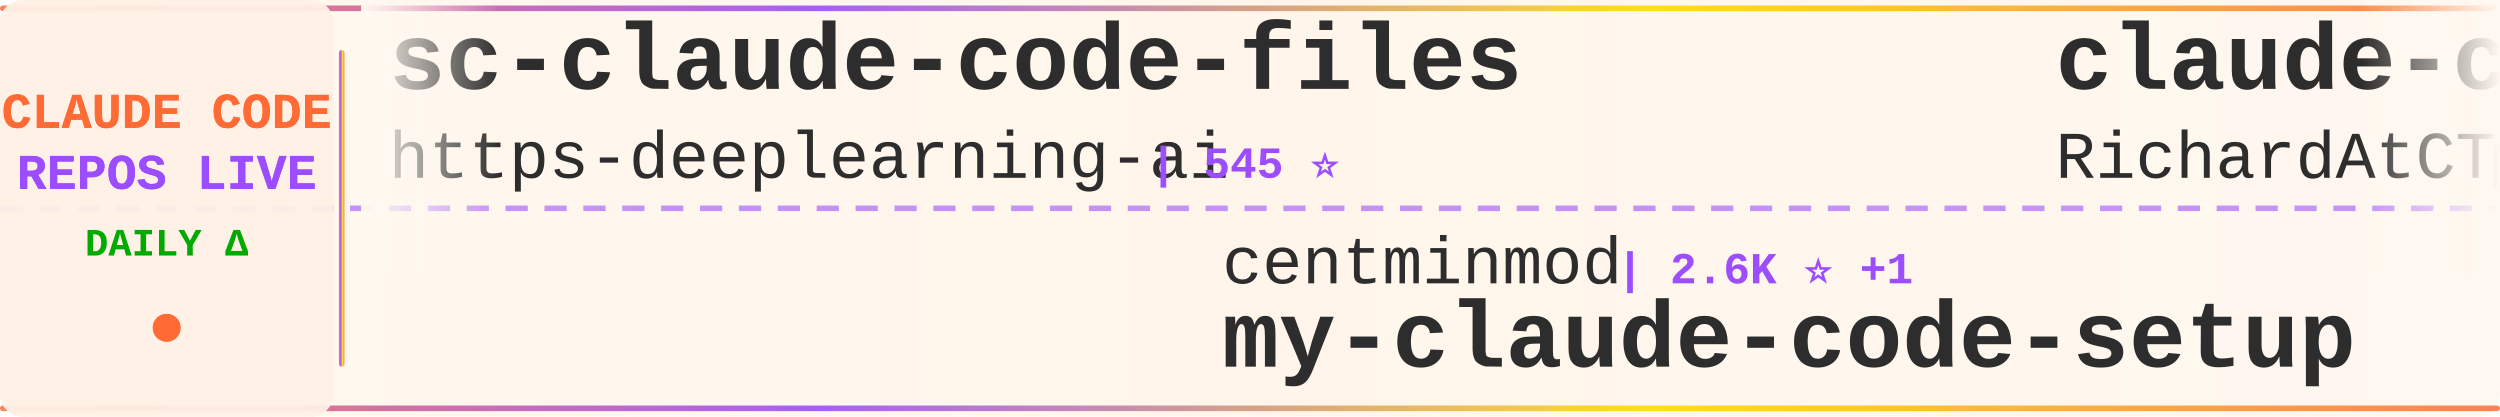
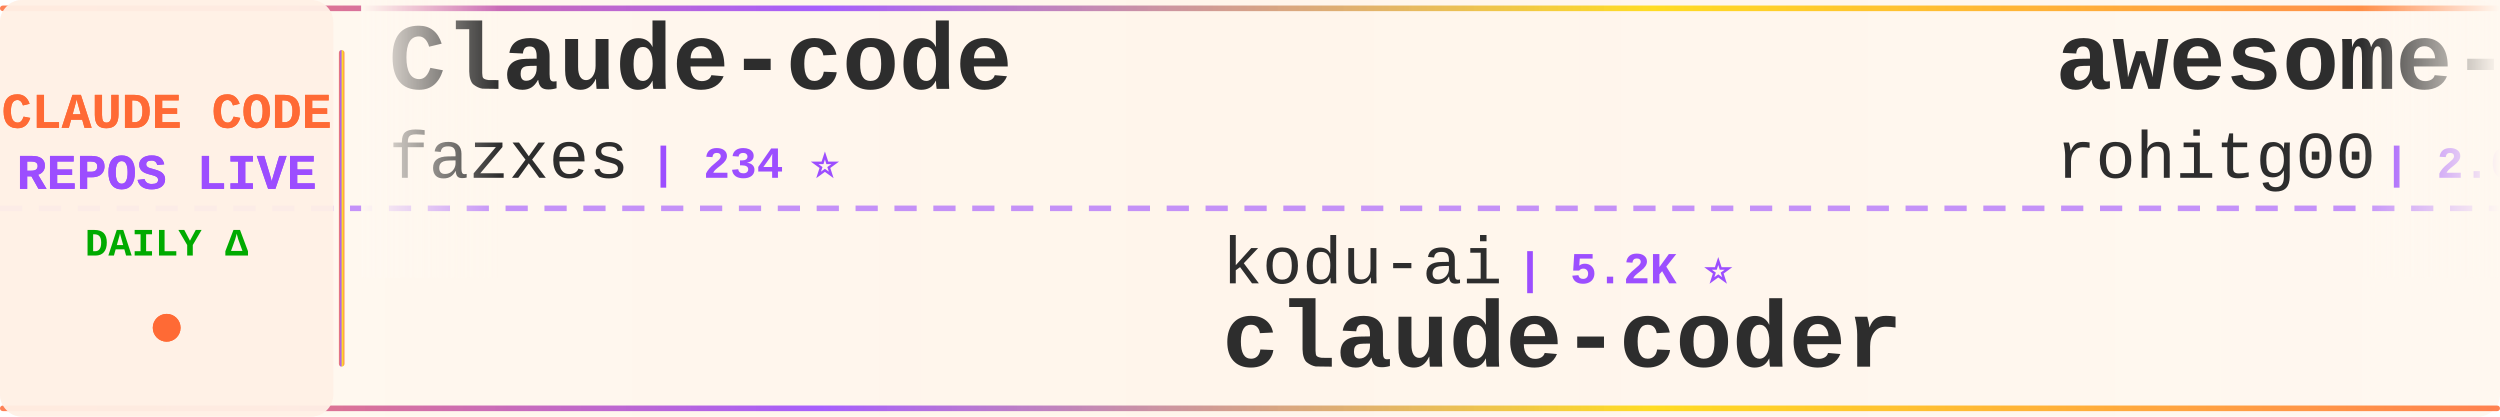
<svg xmlns="http://www.w3.org/2000/svg" width="900" height="150">
  <defs>
    <linearGradient id="tickerBg" x1="0%" y1="0%" x2="100%" y2="0%">
      <stop offset="0%" style="stop-color:#fff8f0;stop-opacity:0.98" />
      <stop offset="50%" style="stop-color:#fff5eb;stop-opacity:1" />
      <stop offset="100%" style="stop-color:#fff8f0;stop-opacity:0.98" />
    </linearGradient>
    <linearGradient id="borderGrad" x1="0%" y1="0%" x2="100%" y2="0%">
      <stop offset="0%" style="stop-color:#FF6B35;stop-opacity:0.85">
        <animate attributeName="stop-opacity" values="0.85;1;0.85" dur="2s" repeatCount="indefinite" />
      </stop>
      <stop offset="33%" style="stop-color:#9C4EFF;stop-opacity:0.9">
        <animate attributeName="stop-opacity" values="0.9;1;0.9" dur="2.2s" repeatCount="indefinite" />
      </stop>
      <stop offset="66%" style="stop-color:#FFD700;stop-opacity:0.85">
        <animate attributeName="stop-opacity" values="0.85;1;0.85" dur="1.8s" repeatCount="indefinite" />
      </stop>
      <stop offset="100%" style="stop-color:#FF6B35;stop-opacity:0.85">
        <animate attributeName="stop-opacity" values="0.85;1;0.85" dur="2s" repeatCount="indefinite" />
      </stop>
    </linearGradient>
    <filter id="textGlow">
      <feGaussianBlur stdDeviation="0.15" result="coloredBlur" />
      <feMerge>
        <feMergeNode in="coloredBlur" />
        <feMergeNode in="SourceGraphic" />
      </feMerge>
    </filter>
    <filter id="metricGlow">
      <feGaussianBlur stdDeviation="0.2" result="coloredBlur" />
      <feMerge>
        <feMergeNode in="coloredBlur" />
        <feMergeNode in="SourceGraphic" />
      </feMerge>
    </filter>
    <linearGradient id="leftFade" x1="0%" y1="0%" x2="100%" y2="0%">
      <stop offset="0%" style="stop-color:#fff8f0;stop-opacity:1" />
      <stop offset="100%" style="stop-color:#fff8f0;stop-opacity:0" />
    </linearGradient>
    <linearGradient id="rightFade" x1="0%" y1="0%" x2="100%" y2="0%">
      <stop offset="0%" style="stop-color:#fff8f0;stop-opacity:0" />
      <stop offset="100%" style="stop-color:#fff8f0;stop-opacity:1" />
    </linearGradient>
  </defs>
  <rect width="900" height="150" fill="url(#tickerBg)" rx="8" />
  <rect x="0" y="2" width="900" height="2" fill="url(#borderGrad)" rx="1" />
  <rect x="0" y="146" width="900" height="2" fill="url(#borderGrad)" rx="1" />
  <line x1="0" y1="75" x2="900" y2="75" stroke="#9C4EFF" stroke-width="2" stroke-dasharray="8 6" opacity="0.6" />
  <rect x="0" y="0" width="120" height="150" fill="#fff0e6" opacity="0.95" rx="8" />
  <text x="60" y="46" font-family="'Courier New', monospace" font-size="18" font-weight="bold" fill="#FF6B35" text-anchor="middle" filter="url(#textGlow)">
    CLAUDE CODE
  </text>
  <text x="60" y="68" font-family="'Courier New', monospace" font-size="18" font-weight="bold" fill="#9C4EFF" text-anchor="middle" filter="url(#textGlow)">
    REPOS LIVE
  </text>
  <text x="60" y="92" font-family="'Courier New', monospace" font-size="14" font-weight="bold" fill="#00aa00" text-anchor="middle">
    DAILY Δ
  </text>
  <circle cx="60" cy="118" r="5" fill="#FF6B35" filter="url(#metricGlow)">
    <animate attributeName="r" values="4;6;4" dur="1.5s" repeatCount="indefinite" />
    <animate attributeName="opacity" values="0.6;1;0.6" dur="1.5s" repeatCount="indefinite" />
  </circle>
  <rect x="122" y="18" width="2" height="114" fill="url(#borderGrad)" rx="1" />
  <clipPath id="tickerClip">
    <rect x="130" y="0" width="770" height="150" />
  </clipPath>
  <g clip-path="url(#tickerClip)">
    <g id="tickerItems">
      <animateTransform attributeName="transform" attributeType="XML" type="translate" from="0 0" to="-3000 0" dur="54s" repeatCount="indefinite" />
      <g transform="translate(0, 0)">
-         <text x="140" y="32" font-family="'Courier New', monospace" font-size="34" font-weight="bold" fill="#2d2d2d">sc-claude-code-files</text>
-         <text x="140" y="64" font-family="'Courier New', monospace" font-size="24" font-weight="normal" fill="#2d2d2d" opacity="1.0">https-deeplearning-ai</text>
-         <text x="414" y="64" font-family="'Courier New', monospace" font-size="16" font-weight="bold" fill="#9C4EFF"> | 545 ⭐</text>
+         <text x="140" y="32" font-family="'Courier New', monospace" font-size="34" font-weight="bold" fill="#2d2d2d">Claude-code</text>
+         <text x="140" y="64" font-family="'Courier New', monospace" font-size="24" font-weight="normal" fill="#2d2d2d" opacity="1.0">fazxes</text>
+         <text x="234" y="64" font-family="'Courier New', monospace" font-size="16" font-weight="bold" fill="#9C4EFF"> | 234 ⭐</text>
      </g>
      <g transform="translate(300, 0)">
+         <text x="140" y="102" font-family="'Courier New', monospace" font-size="24" font-weight="normal" fill="#2d2d2d" opacity="1.0">kodu-ai</text>
+         <text x="246" y="102" font-family="'Courier New', monospace" font-size="16" font-weight="bold" fill="#9C4EFF"> | 5.2K ⭐</text>
+         <text x="140" y="132" font-family="'Courier New', monospace" font-size="34" font-weight="bold" fill="#2d2d2d">claude-coder</text>
+       </g>
+       <g transform="translate(600, 0)">
+         <text x="140" y="32" font-family="'Courier New', monospace" font-size="34" font-weight="bold" fill="#2d2d2d">awesome-claude-code-tool...</text>
+         <text x="140" y="64" font-family="'Courier New', monospace" font-size="24" font-weight="normal" fill="#2d2d2d" opacity="1.0">rohitg00</text>
+         <text x="258" y="64" font-family="'Courier New', monospace" font-size="16" font-weight="bold" fill="#9C4EFF"> | 2.6K ⭐ +2</text>
+       </g>
+       <g transform="translate(900, 0)">
+         <text x="140" y="102" font-family="'Courier New', monospace" font-size="24" font-weight="normal" fill="#2d2d2d" opacity="1.0">zebbern</text>
+         <text x="246" y="102" font-family="'Courier New', monospace" font-size="16" font-weight="bold" fill="#9C4EFF"> | 4.6K ⭐</text>
+         <text x="140" y="132" font-family="'Courier New', monospace" font-size="34" font-weight="bold" fill="#2d2d2d">claude-code-guide</text>
+       </g>
+       <g transform="translate(1200, 0)">
+         <text x="140" y="32" font-family="'Courier New', monospace" font-size="34" font-weight="bold" fill="#2d2d2d">ClaudeCode</text>
+         <text x="140" y="64" font-family="'Courier New', monospace" font-size="24" font-weight="normal" fill="#2d2d2d" opacity="1.0">guanshan</text>
+         <text x="258" y="64" font-family="'Courier New', monospace" font-size="16" font-weight="bold" fill="#9C4EFF"> | 61 ⭐</text>
+       </g>
+       <g transform="translate(1500, 0)">
+         <text x="140" y="102" font-family="'Courier New', monospace" font-size="24" font-weight="normal" fill="#2d2d2d" opacity="1.0">tanbiralam</text>
+         <text x="282" y="102" font-family="'Courier New', monospace" font-size="16" font-weight="bold" fill="#9C4EFF"> | 2.2K ⭐</text>
+         <text x="140" y="132" font-family="'Courier New', monospace" font-size="34" font-weight="bold" fill="#2d2d2d">claude-code</text>
+       </g>
+       <g transform="translate(1800, 0)">
+         <text x="140" y="32" font-family="'Courier New', monospace" font-size="34" font-weight="bold" fill="#2d2d2d">Claude-Code</text>
+         <text x="140" y="64" font-family="'Courier New', monospace" font-size="24" font-weight="normal" fill="#2d2d2d" opacity="1.0">KPR111</text>
+         <text x="234" y="64" font-family="'Courier New', monospace" font-size="16" font-weight="bold" fill="#9C4EFF"> | 18 ⭐</text>
+       </g>
+       <g transform="translate(2100, 0)">
+         <text x="140" y="102" font-family="'Courier New', monospace" font-size="24" font-weight="normal" fill="#2d2d2d" opacity="1.0">freestylefly</text>
+         <text x="306" y="102" font-family="'Courier New', monospace" font-size="16" font-weight="bold" fill="#9C4EFF"> | 130 ⭐</text>
+         <text x="140" y="132" font-family="'Courier New', monospace" font-size="34" font-weight="bold" fill="#2d2d2d">claude-code</text>
+       </g>
+       <g transform="translate(2400, 0)">
+         <text x="140" y="32" font-family="'Courier New', monospace" font-size="34" font-weight="bold" fill="#2d2d2d">claude-code</text>
+         <text x="140" y="64" font-family="'Courier New', monospace" font-size="24" font-weight="normal" fill="#2d2d2d" opacity="1.0">T-Lab-CUHKSZ</text>
+         <text x="306" y="64" font-family="'Courier New', monospace" font-size="16" font-weight="bold" fill="#9C4EFF"> | 328 ⭐</text>
+       </g>
+       <g transform="translate(2700, 0)">
        <text x="140" y="102" font-family="'Courier New', monospace" font-size="24" font-weight="normal" fill="#2d2d2d" opacity="1.0">centminmod</text>
-         <text x="282" y="102" font-family="'Courier New', monospace" font-size="16" font-weight="bold" fill="#9C4EFF"> | 2.6K ⭐ +1</text>
+         <text x="282" y="102" font-family="'Courier New', monospace" font-size="16" font-weight="bold" fill="#9C4EFF"> | 2.6K ⭐</text>
        <text x="140" y="132" font-family="'Courier New', monospace" font-size="34" font-weight="bold" fill="#2d2d2d">my-claude-code-setup</text>
      </g>
-       <g transform="translate(600, 0)">
-         <text x="140" y="32" font-family="'Courier New', monospace" font-size="34" font-weight="bold" fill="#2d2d2d">claude-code-telegram</text>
-         <text x="140" y="64" font-family="'Courier New', monospace" font-size="24" font-weight="normal" fill="#2d2d2d" opacity="1.0">RichardAtCT</text>
-         <text x="294" y="64" font-family="'Courier New', monospace" font-size="16" font-weight="bold" fill="#9C4EFF"> | 2.8K ⭐</text>
-       </g>
-       <g transform="translate(900, 0)">
-         <text x="140" y="102" font-family="'Courier New', monospace" font-size="24" font-weight="normal" fill="#2d2d2d" opacity="1.0">huangserva</text>
-         <text x="282" y="102" font-family="'Courier New', monospace" font-size="16" font-weight="bold" fill="#9C4EFF"> | 627 ⭐</text>
-         <text x="140" y="132" font-family="'Courier New', monospace" font-size="34" font-weight="bold" fill="#2d2d2d">claude-code-cli</text>
-       </g>
-       <g transform="translate(1200, 0)">
-         <text x="140" y="32" font-family="'Courier New', monospace" font-size="34" font-weight="bold" fill="#2d2d2d">claude-code-hub</text>
-         <text x="140" y="64" font-family="'Courier New', monospace" font-size="24" font-weight="normal" fill="#2d2d2d" opacity="1.0">ding113</text>
-         <text x="246" y="64" font-family="'Courier New', monospace" font-size="16" font-weight="bold" fill="#9C4EFF"> | 3.3K ⭐</text>
-       </g>
-       <g transform="translate(1500, 0)">
-         <text x="140" y="102" font-family="'Courier New', monospace" font-size="24" font-weight="normal" fill="#2d2d2d" opacity="1.0">zstmfhy</text>
-         <text x="246" y="102" font-family="'Courier New', monospace" font-size="16" font-weight="bold" fill="#9C4EFF"> | 189 ⭐</text>
-         <text x="140" y="132" font-family="'Courier New', monospace" font-size="34" font-weight="bold" fill="#2d2d2d">Claude-code</text>
-       </g>
-       <g transform="translate(1800, 0)">
-         <text x="140" y="32" font-family="'Courier New', monospace" font-size="34" font-weight="bold" fill="#2d2d2d">claude-code-workflows</text>
-         <text x="140" y="64" font-family="'Courier New', monospace" font-size="24" font-weight="normal" fill="#2d2d2d" opacity="1.0">OneRedOak</text>
-         <text x="270" y="64" font-family="'Courier New', monospace" font-size="16" font-weight="bold" fill="#9C4EFF"> | 3.9K ⭐</text>
-       </g>
-       <g transform="translate(2100, 0)">
-         <text x="140" y="102" font-family="'Courier New', monospace" font-size="24" font-weight="normal" fill="#2d2d2d" opacity="1.0">Cranot</text>
-         <text x="234" y="102" font-family="'Courier New', monospace" font-size="16" font-weight="bold" fill="#9C4EFF"> | 2.9K ⭐ +1</text>
-         <text x="140" y="132" font-family="'Courier New', monospace" font-size="34" font-weight="bold" fill="#2d2d2d">claude-code-guide</text>
-       </g>
-       <g transform="translate(2400, 0)">
-         <text x="140" y="32" font-family="'Courier New', monospace" font-size="34" font-weight="bold" fill="#2d2d2d">claude-code-harness</text>
-         <text x="140" y="64" font-family="'Courier New', monospace" font-size="24" font-weight="normal" fill="#2d2d2d" opacity="1.0">Chachamaru127</text>
-         <text x="318" y="64" font-family="'Courier New', monospace" font-size="16" font-weight="bold" fill="#9C4EFF"> | 3.1K ⭐ +1</text>
-       </g>
-       <g transform="translate(2700, 0)">
-         <text x="140" y="102" font-family="'Courier New', monospace" font-size="24" font-weight="normal" fill="#2d2d2d" opacity="1.0">lowcortisolprogrammer</text>
-         <text x="414" y="102" font-family="'Courier New', monospace" font-size="16" font-weight="bold" fill="#9C4EFF"> | 171 ⭐</text>
-         <text x="140" y="132" font-family="'Courier New', monospace" font-size="34" font-weight="bold" fill="#2d2d2d">claude-code</text>
-       </g>
      <g transform="translate(3000, 0)">
-         <text x="140" y="32" font-family="'Courier New', monospace" font-size="34" font-weight="bold" fill="#2d2d2d">sc-claude-code-files</text>
-         <text x="140" y="64" font-family="'Courier New', monospace" font-size="24" font-weight="normal" fill="#2d2d2d" opacity="1.0">https-deeplearning-ai</text>
-         <text x="414" y="64" font-family="'Courier New', monospace" font-size="16" font-weight="bold" fill="#9C4EFF"> | 545 ⭐</text>
+         <text x="140" y="32" font-family="'Courier New', monospace" font-size="34" font-weight="bold" fill="#2d2d2d">Claude-code</text>
+         <text x="140" y="64" font-family="'Courier New', monospace" font-size="24" font-weight="normal" fill="#2d2d2d" opacity="1.0">fazxes</text>
+         <text x="234" y="64" font-family="'Courier New', monospace" font-size="16" font-weight="bold" fill="#9C4EFF"> | 234 ⭐</text>
      </g>
      <g transform="translate(3300, 0)">
-         <text x="140" y="102" font-family="'Courier New', monospace" font-size="24" font-weight="normal" fill="#2d2d2d" opacity="1.0">centminmod</text>
-         <text x="282" y="102" font-family="'Courier New', monospace" font-size="16" font-weight="bold" fill="#9C4EFF"> | 2.6K ⭐ +1</text>
-         <text x="140" y="132" font-family="'Courier New', monospace" font-size="34" font-weight="bold" fill="#2d2d2d">my-claude-code-setup</text>
+         <text x="140" y="102" font-family="'Courier New', monospace" font-size="24" font-weight="normal" fill="#2d2d2d" opacity="1.0">kodu-ai</text>
+         <text x="246" y="102" font-family="'Courier New', monospace" font-size="16" font-weight="bold" fill="#9C4EFF"> | 5.2K ⭐</text>
+         <text x="140" y="132" font-family="'Courier New', monospace" font-size="34" font-weight="bold" fill="#2d2d2d">claude-coder</text>
      </g>
      <g transform="translate(3600, 0)">
-         <text x="140" y="32" font-family="'Courier New', monospace" font-size="34" font-weight="bold" fill="#2d2d2d">claude-code-telegram</text>
-         <text x="140" y="64" font-family="'Courier New', monospace" font-size="24" font-weight="normal" fill="#2d2d2d" opacity="1.0">RichardAtCT</text>
-         <text x="294" y="64" font-family="'Courier New', monospace" font-size="16" font-weight="bold" fill="#9C4EFF"> | 2.8K ⭐</text>
+         <text x="140" y="32" font-family="'Courier New', monospace" font-size="34" font-weight="bold" fill="#2d2d2d">awesome-claude-code-tool...</text>
+         <text x="140" y="64" font-family="'Courier New', monospace" font-size="24" font-weight="normal" fill="#2d2d2d" opacity="1.0">rohitg00</text>
+         <text x="258" y="64" font-family="'Courier New', monospace" font-size="16" font-weight="bold" fill="#9C4EFF"> | 2.6K ⭐ +2</text>
      </g>
      <g transform="translate(3900, 0)">
-         <text x="140" y="102" font-family="'Courier New', monospace" font-size="24" font-weight="normal" fill="#2d2d2d" opacity="1.0">huangserva</text>
-         <text x="282" y="102" font-family="'Courier New', monospace" font-size="16" font-weight="bold" fill="#9C4EFF"> | 627 ⭐</text>
-         <text x="140" y="132" font-family="'Courier New', monospace" font-size="34" font-weight="bold" fill="#2d2d2d">claude-code-cli</text>
+         <text x="140" y="102" font-family="'Courier New', monospace" font-size="24" font-weight="normal" fill="#2d2d2d" opacity="1.0">zebbern</text>
+         <text x="246" y="102" font-family="'Courier New', monospace" font-size="16" font-weight="bold" fill="#9C4EFF"> | 4.6K ⭐</text>
+         <text x="140" y="132" font-family="'Courier New', monospace" font-size="34" font-weight="bold" fill="#2d2d2d">claude-code-guide</text>
      </g>
    </g>
  </g>
  <rect x="130" y="0" width="50" height="100" fill="url(#leftFade)" />
  <rect x="850" y="0" width="50" height="100" fill="url(#rightFade)" />
</svg>
